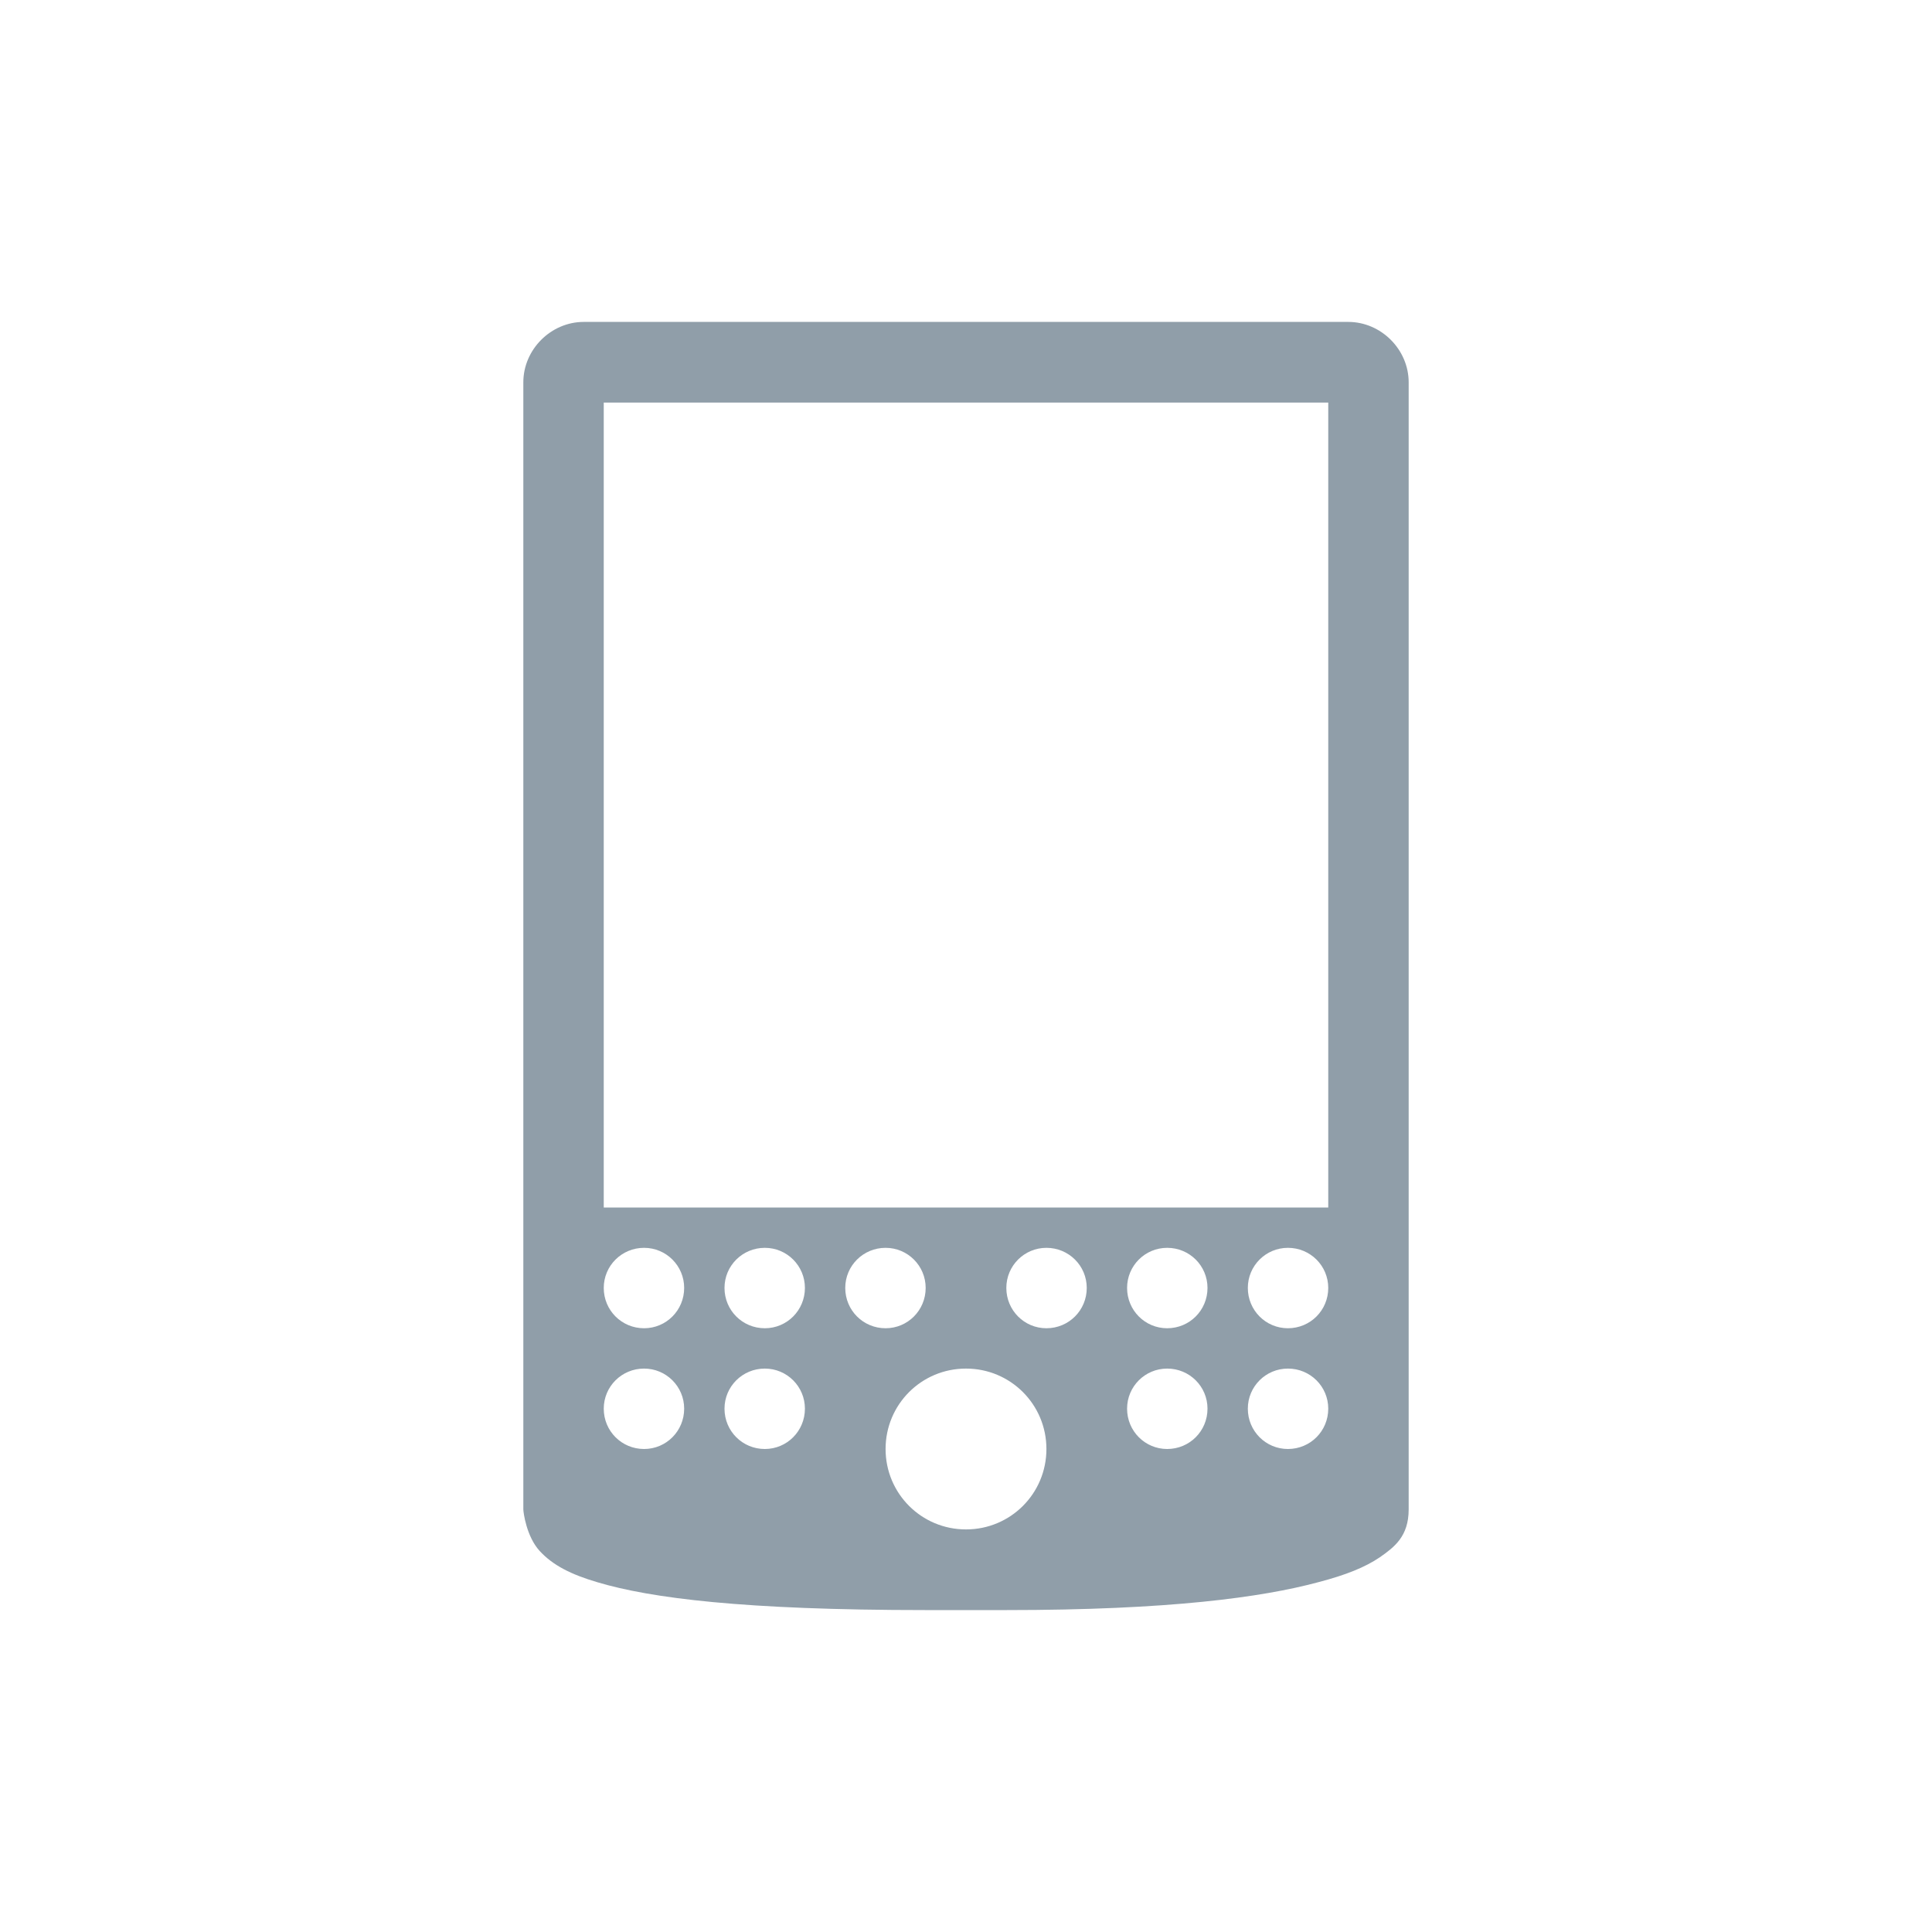
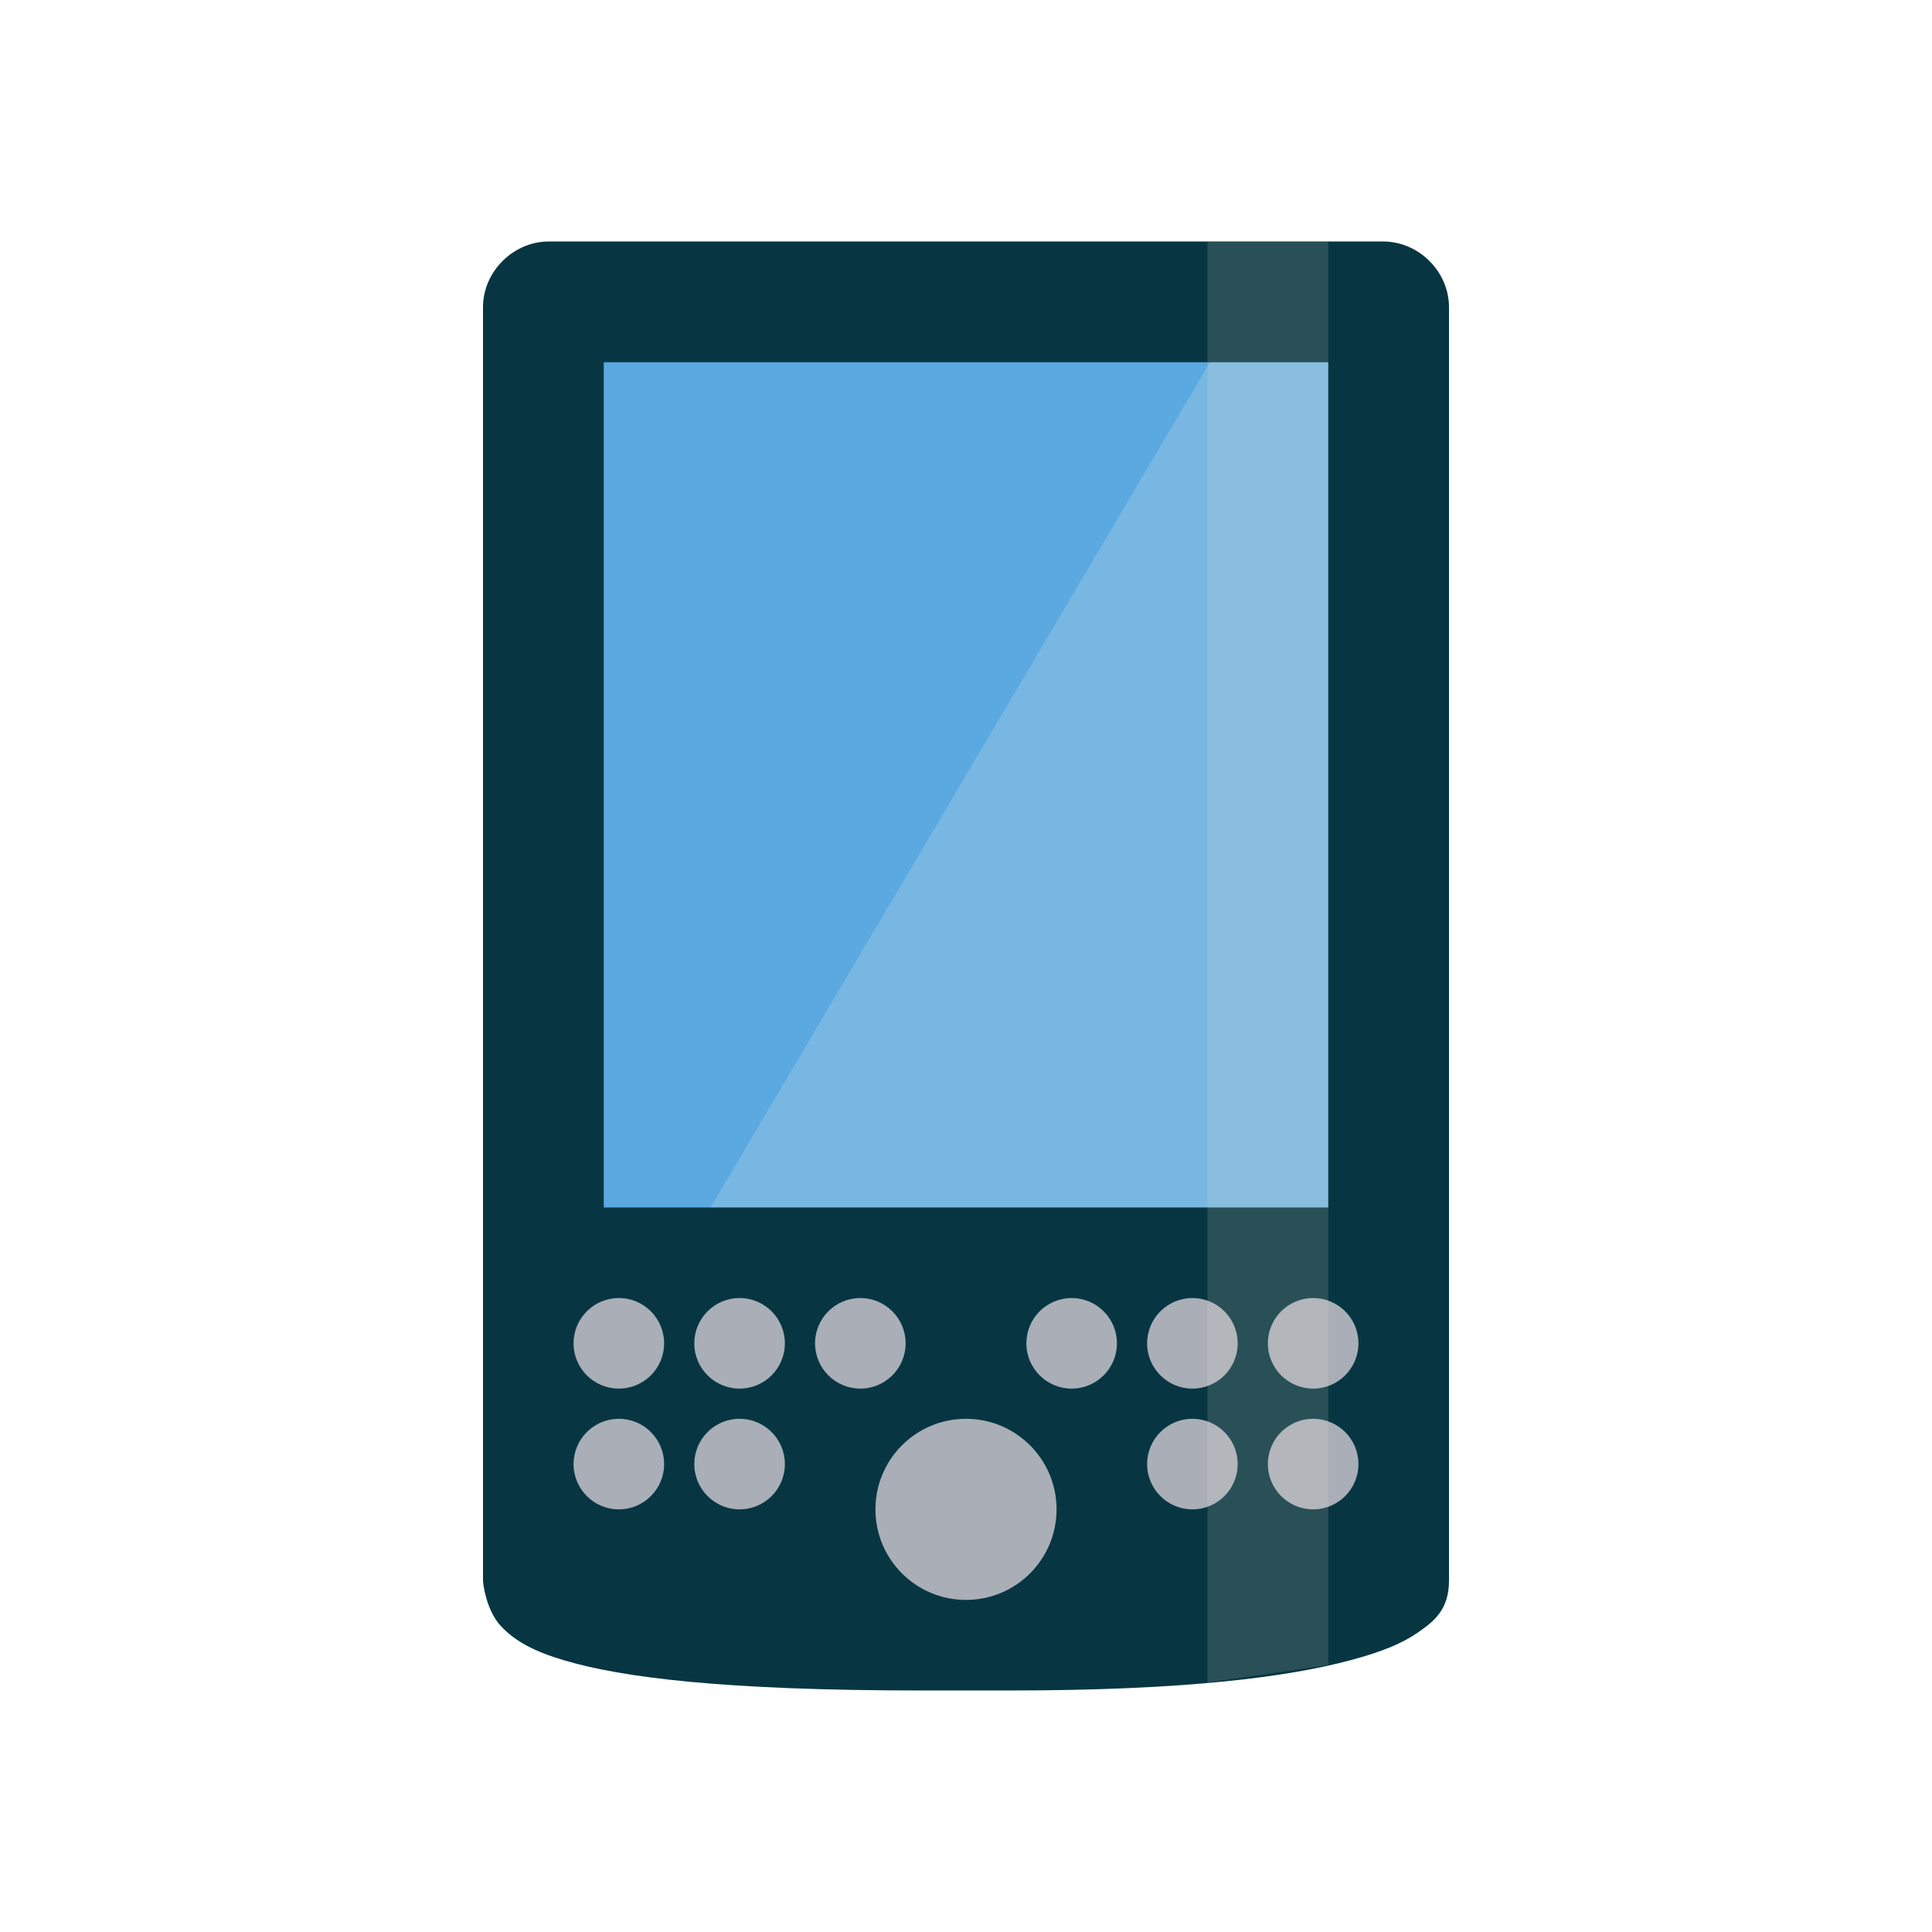
<svg xmlns="http://www.w3.org/2000/svg" width="32" height="32" viewBox="0 0 32 32" id="svg3326" version="1.1">
  <defs id="defs3332" />
-   <path style="fill:#909ea9" d="M 9.668 5.332 C 9.125 5.332 8.668 5.789 8.668 6.332 L 8.668 25 C 8.668 25.047 8.719 25.449 8.938 25.688 C 9.156 25.926 9.457 26.078 9.895 26.207 C 10.773 26.469 12.305 26.668 15.332 26.668 L 16.668 26.668 C 19.367 26.668 20.902 26.457 21.832 26.207 C 22.297 26.086 22.613 25.957 22.855 25.793 C 23.094 25.625 23.332 25.449 23.332 25 L 23.332 6.332 C 23.332 5.789 22.875 5.332 22.332 5.332 Z M 10 6.668 L 22 6.668 L 22 20 L 10 20 Z M 10.668 20.668 C 11.035 20.668 11.332 20.965 11.332 21.332 C 11.332 21.703 11.035 22 10.668 22 C 10.297 22 10 21.703 10 21.332 C 10 20.965 10.297 20.668 10.668 20.668 Z M 12.668 20.668 C 13.035 20.668 13.332 20.965 13.332 21.332 C 13.332 21.703 13.035 22 12.668 22 C 12.297 22 12 21.703 12 21.332 C 12 20.965 12.297 20.668 12.668 20.668 Z M 14.668 20.668 C 15.035 20.668 15.332 20.965 15.332 21.332 C 15.332 21.703 15.035 22 14.668 22 C 14.297 22 14 21.703 14 21.332 C 14 20.965 14.297 20.668 14.668 20.668 Z M 17.332 20.668 C 17.703 20.668 18 20.965 18 21.332 C 18 21.703 17.703 22 17.332 22 C 16.965 22 16.668 21.703 16.668 21.332 C 16.668 20.965 16.965 20.668 17.332 20.668 Z M 19.332 20.668 C 19.703 20.668 20 20.965 20 21.332 C 20 21.703 19.703 22 19.332 22 C 18.965 22 18.668 21.703 18.668 21.332 C 18.668 20.965 18.965 20.668 19.332 20.668 Z M 21.332 20.668 C 21.703 20.668 22 20.965 22 21.332 C 22 21.703 21.703 22 21.332 22 C 20.965 22 20.668 21.703 20.668 21.332 C 20.668 20.965 20.965 20.668 21.332 20.668 Z M 10.668 22.668 C 11.035 22.668 11.332 22.965 11.332 23.332 C 11.332 23.703 11.035 24 10.668 24 C 10.297 24 10 23.703 10 23.332 C 10 22.965 10.297 22.668 10.668 22.668 Z M 12.668 22.668 C 13.035 22.668 13.332 22.965 13.332 23.332 C 13.332 23.703 13.035 24 12.668 24 C 12.297 24 12 23.703 12 23.332 C 12 22.965 12.297 22.668 12.668 22.668 Z M 16 22.668 C 16.738 22.668 17.332 23.262 17.332 24 C 17.332 24.738 16.738 25.332 16 25.332 C 15.262 25.332 14.668 24.738 14.668 24 C 14.668 23.262 15.262 22.668 16 22.668 Z M 19.332 22.668 C 19.703 22.668 20 22.965 20 23.332 C 20 23.703 19.703 24 19.332 24 C 18.965 24 18.668 23.703 18.668 23.332 C 18.668 22.965 18.965 22.668 19.332 22.668 Z M 21.332 22.668 C 21.703 22.668 22 22.965 22 23.332 C 22 23.703 21.703 24 21.332 24 C 20.965 24 20.668 23.703 20.668 23.332 C 20.668 22.965 20.965 22.668 21.332 22.668 Z " id="path3328" />
+   <rect style="opacity:1;fill:#5aa9e1;fill-opacity:1;fill-rule:nonzero;stroke:none;stroke-width:0.3;stroke-linecap:round;stroke-linejoin:miter;stroke-miterlimit:4;stroke-dasharray:none;stroke-dashoffset:0;stroke-opacity:1" id="rect4166" width="14.545" height="16" x="8.727" y="5.454" />
+   <rect style="opacity:1;fill:#a9aeb7;fill-opacity:1;fill-rule:nonzero;stroke:none;stroke-width:0.3;stroke-linecap:round;stroke-linejoin:miter;stroke-miterlimit:4;stroke-dasharray:none;stroke-dashoffset:0;stroke-opacity:1" id="rect4157" width="14.545" height="5.818" x="8.727" y="21.091" rx="1" ry="1" />
+   <path style="fill:#fdf6e3;fill-opacity:0.188;fill-rule:evenodd;stroke:none;stroke-width:1px;stroke-linecap:butt;stroke-linejoin:miter;stroke-opacity:1" d="m 20.364,5.454 -9.455,16 12.364,0 0,-16 z" id="path4168" />
+   <g transform="matrix(0.7272727,0,0,0.7272727,-1.454546,-731.5362)" id="g3038" style="fill:#073642;fill-opacity:1">
+     <path style="color:#000000;line-height:normal;fill:#073642;fill-opacity:1" d="M 9.092 4 C 8.5 4 8 4.498 8 5.09 L 8 26.182 C 8 26.232 8.054 26.673 8.295 26.932 C 8.535 27.19 8.863 27.358 9.342 27.5 C 10.3 27.784 11.969 28 15.273 28 L 16.727 28 C 19.672 28 21.349 27.771 22.363 27.5 C 22.871 27.365 23.214 27.226 23.477 27.045 C 23.739 26.864 24 26.67 24 26.182 L 24 5.09 C 24 4.498 23.5 4 22.908 4 L 9.092 4 z M 10 6 L 22 6 L 22 20 L 10 20 L 10 6 z M 10.25 21.5 A 0.75 0.75 0 0 1 11 22.25 A 0.75 0.75 0 0 1 10.25 23 A 0.75 0.75 0 0 1 9.5 22.25 A 0.75 0.75 0 0 1 10.25 21.5 z M 12.25 21.5 A 0.75 0.75 0 0 1 13 22.25 A 0.75 0.75 0 0 1 12.25 23 A 0.75 0.75 0 0 1 11.5 22.25 A 0.75 0.75 0 0 1 12.25 21.5 z M 14.25 21.5 A 0.75 0.75 0 0 1 15 22.25 A 0.75 0.75 0 0 1 14.25 23 A 0.75 0.75 0 0 1 13.5 22.25 A 0.75 0.75 0 0 1 14.25 21.5 z M 17.75 21.5 A 0.75 0.75 0 0 1 18.5 22.25 A 0.75 0.75 0 0 1 17.75 23 A 0.75 0.75 0 0 1 17 22.25 A 0.75 0.75 0 0 1 17.75 21.5 z M 19.75 21.5 A 0.75 0.75 0 0 1 20.5 22.25 A 0.75 0.75 0 0 1 19.75 23 A 0.75 0.75 0 0 1 19 22.25 A 0.75 0.75 0 0 1 19.75 21.5 z M 21.75 21.5 A 0.75 0.75 0 0 1 22.5 22.25 A 0.75 0.75 0 0 1 21.75 23 A 0.75 0.75 0 0 1 21 22.25 A 0.75 0.75 0 0 1 21.75 21.5 z M 10.25 23.5 A 0.75 0.75 0 0 1 11 24.25 A 0.75 0.75 0 0 1 10.25 25 A 0.75 0.75 0 0 1 9.5 24.25 A 0.75 0.75 0 0 1 10.25 23.5 z M 12.25 23.5 A 0.75 0.75 0 0 1 13 24.25 A 0.75 0.75 0 0 1 12.25 25 A 0.75 0.75 0 0 1 11.5 24.25 A 0.75 0.75 0 0 1 12.25 23.5 z M 16 23.5 A 1.5 1.5 0 0 1 17.5 25 A 1.5 1.5 0 0 1 16 26.5 A 1.5 1.5 0 0 1 14.5 25 A 1.5 1.5 0 0 1 16 23.5 z M 19.75 23.5 A 0.75 0.75 0 0 1 20.5 24.25 A 0.75 0.75 0 0 1 19.75 25 A 0.75 0.75 0 0 1 19 24.25 A 0.75 0.75 0 0 1 19.75 23.5 z M 21.75 23.5 A 0.75 0.75 0 0 1 22.5 24.25 A 0.75 0.75 0 0 1 21.75 25 A 0.75 0.75 0 0 1 21 24.25 A 0.75 0.75 0 0 1 21.75 23.5 z " transform="matrix(1.375,0,0,1.375,2,1005.862)" id="path3040" />
+   </g>
+   <path style="fill:#eee8d5;fill-opacity:0.149;stroke:none" d="m 22,4 -2,0 0,23.869 2,-0.291 z" id="rect3767-3" />
+   <g style="fill:#073642;fill-opacity:1" id="g4204" transform="matrix(0.7272727,0,0,0.7272727,-1.454546,-731.5362)" />
</svg>
